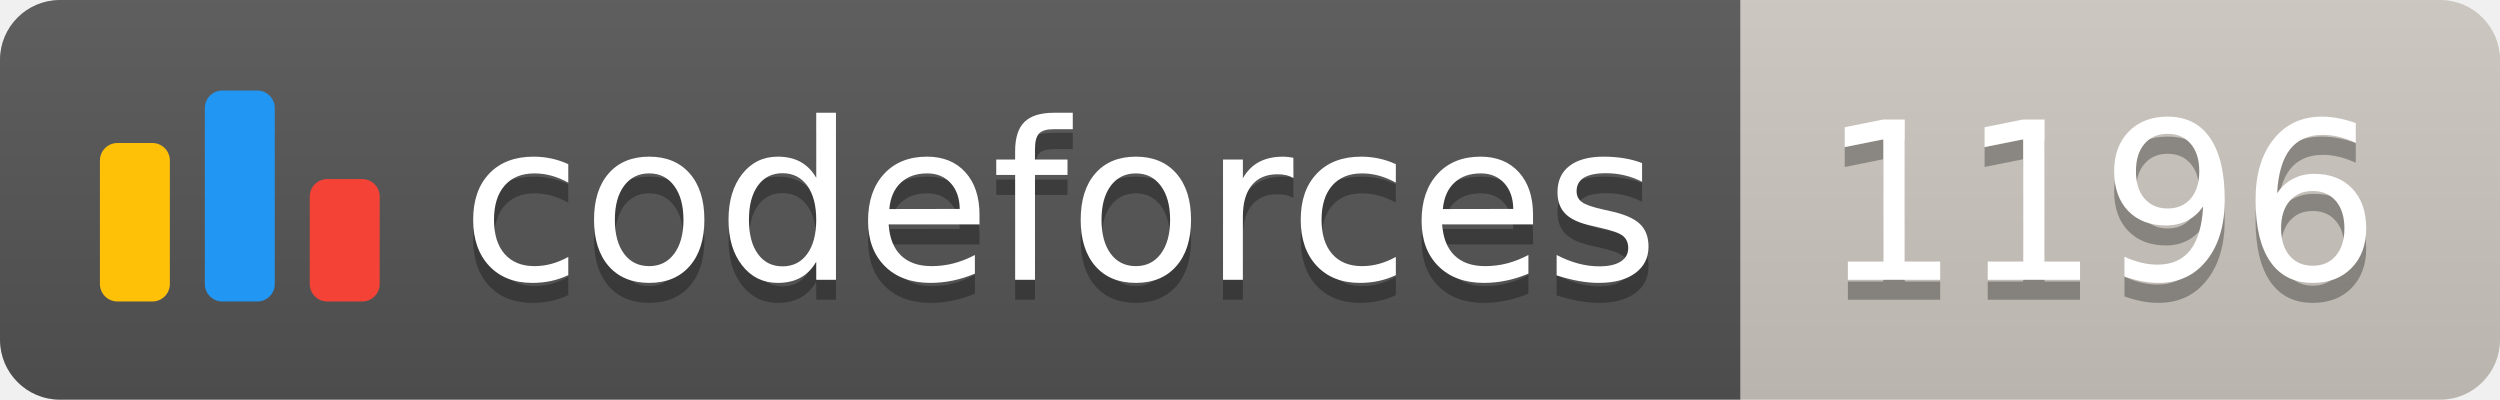
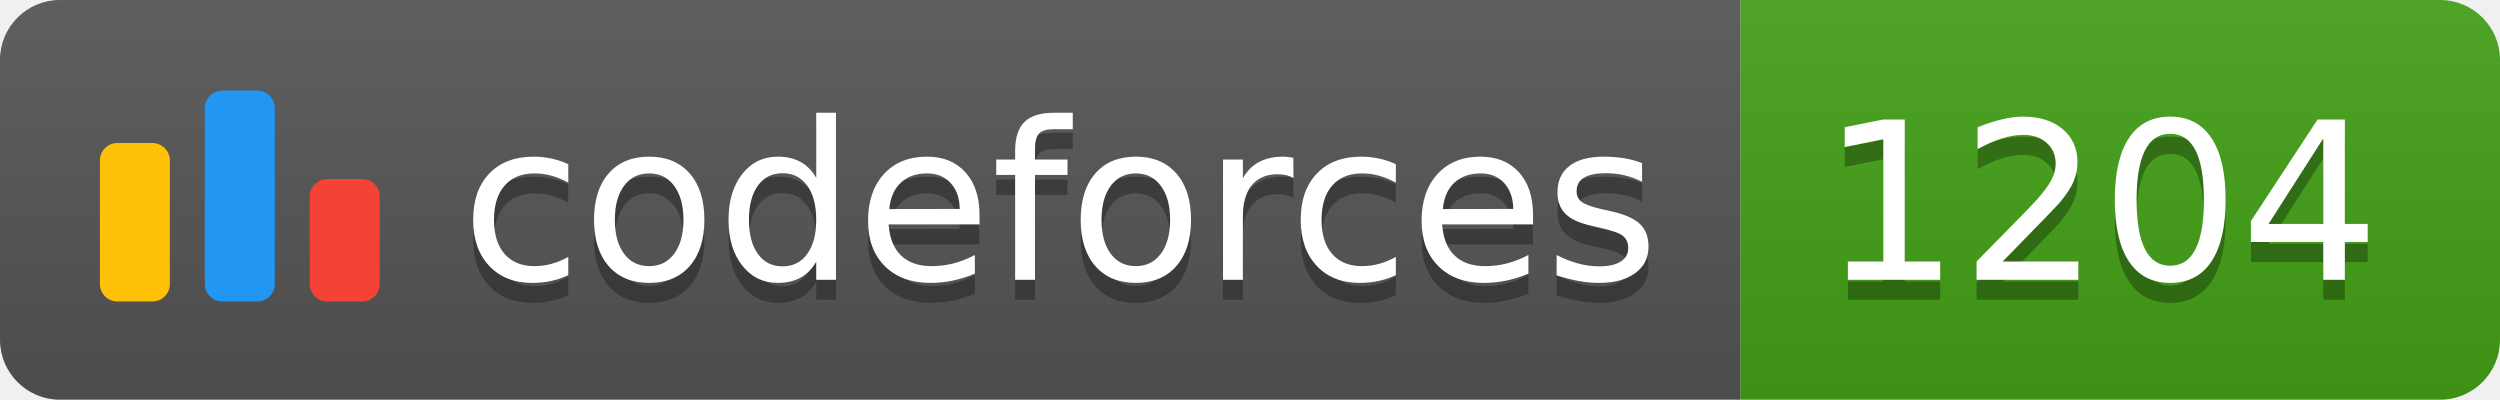
<svg xmlns="http://www.w3.org/2000/svg" width="125.1" height="20">
  <linearGradient id="smooth" x2="0" y2="100%">
    <stop offset="0" stop-color="#bbb" stop-opacity=".1" />
    <stop offset="1" stop-opacity=".1" />
  </linearGradient>
  <clipPath id="round">
    <rect width="125.1" height="20" rx="3" fill="#fff" />
  </clipPath>
  <g clip-path="url(#round)">
    <rect width="87.1" height="20" fill="#555" />
-     <rect x="87.1" width="38.0" height="20" fill="#cec8c1" />
+     <rect x="87.1" width="38.0" height="20" fill="#43A217" />
    <rect width="125.1" height="20" fill="url(#smooth)" />
  </g>
  <g fill="#fff" text-anchor="middle" font-family="DejaVu Sans,Verdana,Geneva,sans-serif" font-size="110">
    <svg x="5" y="3" class="logo" width="14" height="14" viewBox="0 0 32 25" fill="none">
      <rect y="6" width="8" height="18.125" rx="2" fill="#FFC107" />
      <rect x="24" y="10.125" width="8" height="14" rx="2" fill="#F44336" />
      <rect x="12" width="8" height="24.125" rx="2" fill="#2196F3" />
    </svg>
    <text x="530.5" y="150" fill="#010101" fill-opacity=".3" transform="scale(0.1)" textLength="601.0" lengthAdjust="spacing">codeforces
        </text>
    <text x="530.5" y="140" transform="scale(0.1)" textLength="601.0" lengthAdjust="spacing">codeforces</text>
-     <text x="1051.0" y="150" fill="#010101" fill-opacity=".3" transform="scale(0.1)" textLength="280.0" lengthAdjust="spacing">1196
+     <text x="1051.0" y="150" fill="#010101" fill-opacity=".3" transform="scale(0.1)" textLength="280.0" lengthAdjust="spacing">1204
        </text>
-     <text x="1051.0" y="140" transform="scale(0.1)" textLength="280.0" lengthAdjust="spacing">1196</text>
+     <text x="1051.0" y="140" transform="scale(0.1)" textLength="280.0" lengthAdjust="spacing">1204</text>
  </g>
</svg>
